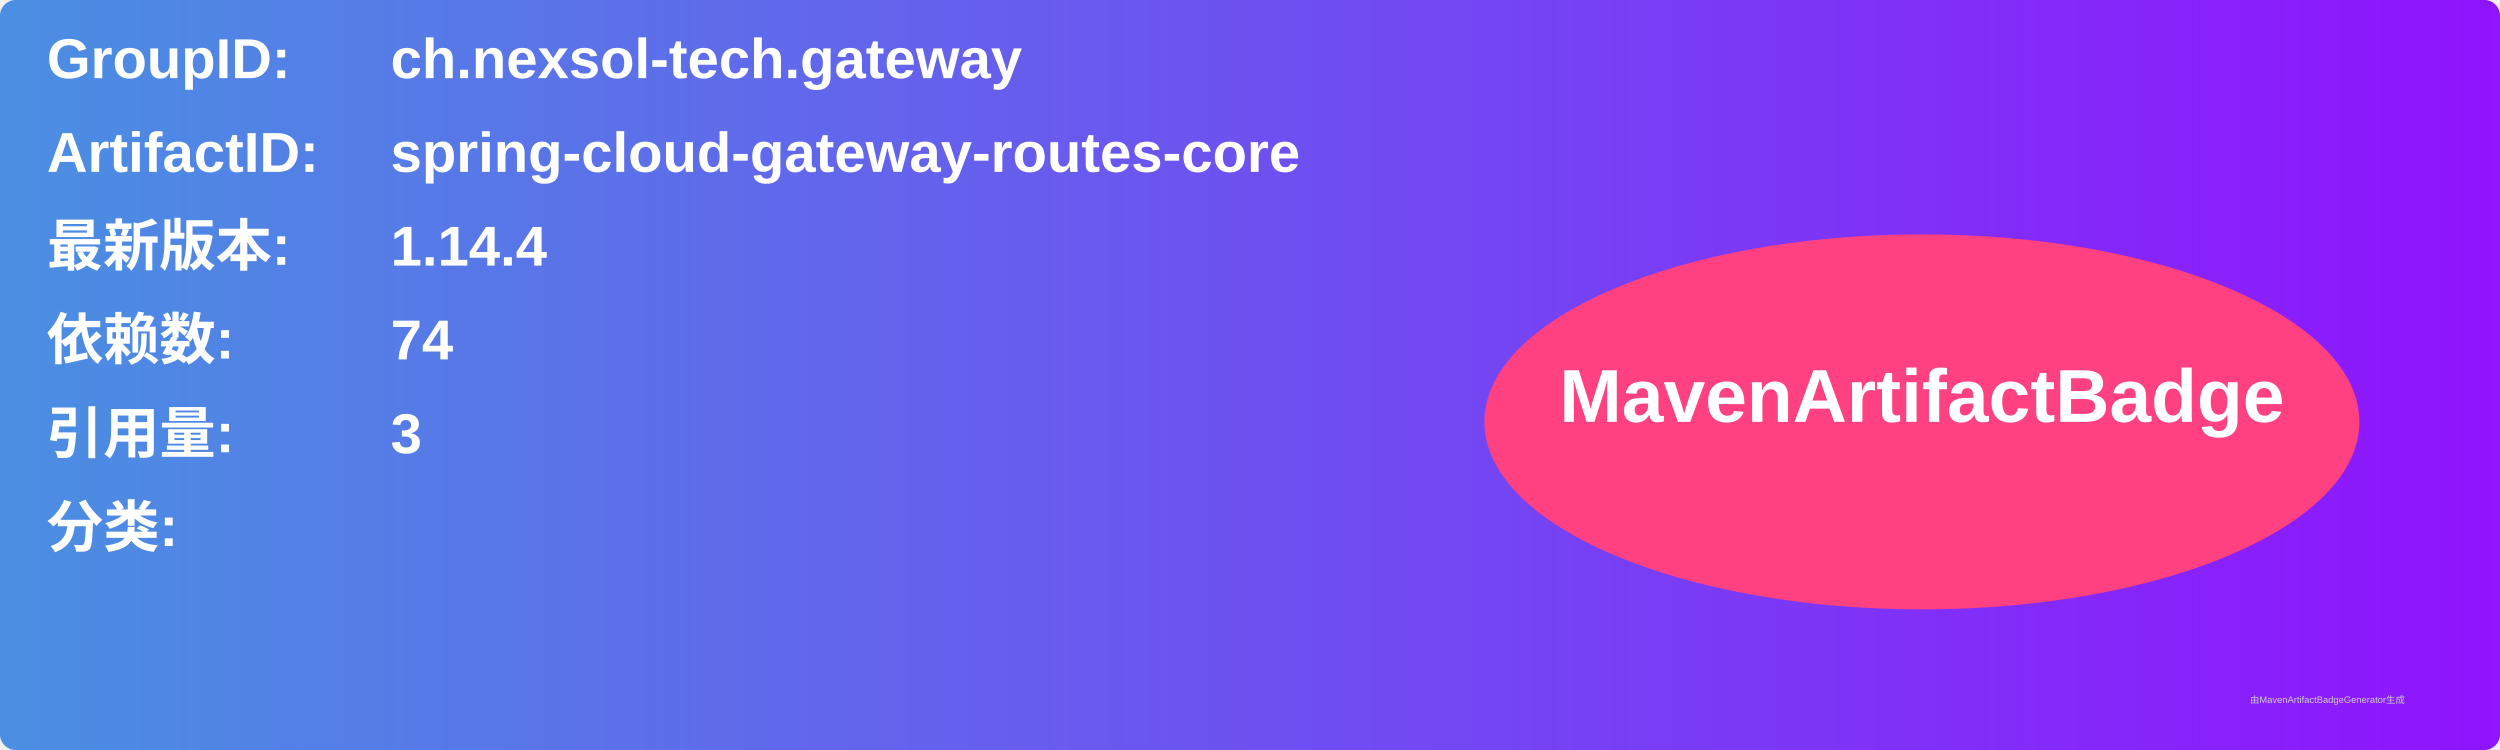
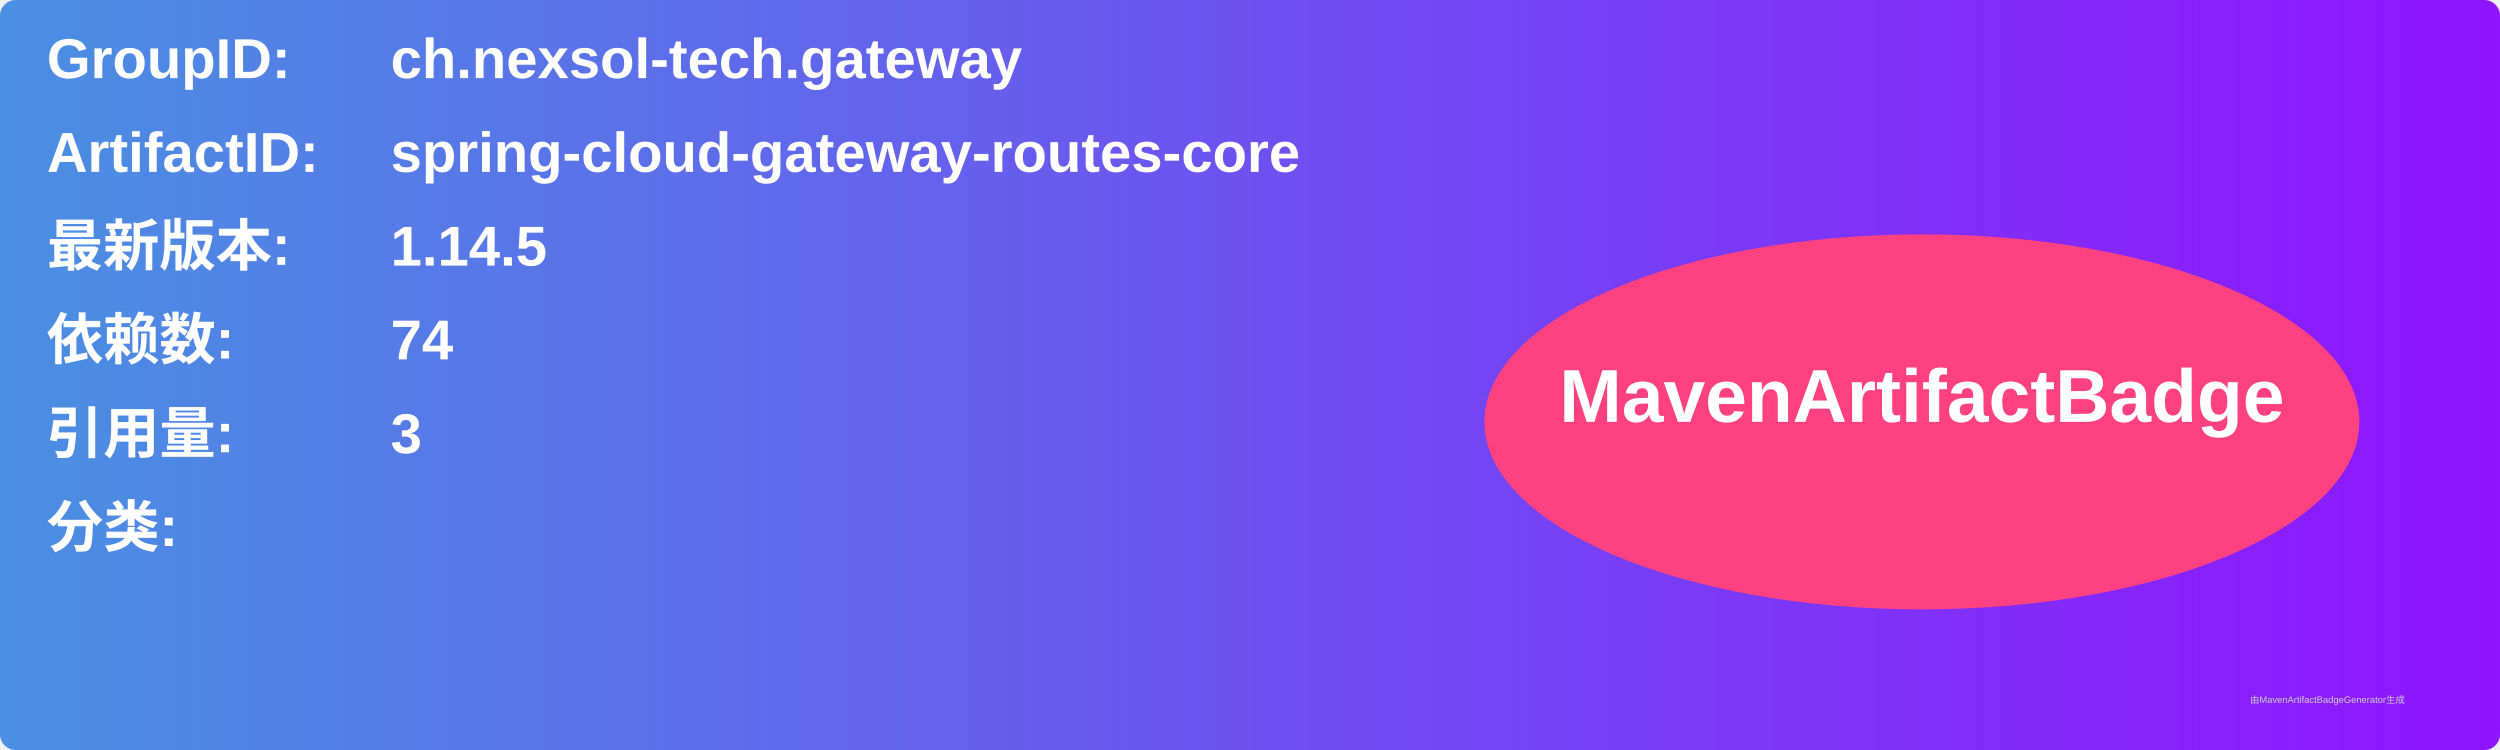
<svg xmlns="http://www.w3.org/2000/svg" width="800" height="240" viewBox="0 0 800 240">
  <linearGradient id="grad" x1="0%" y1="0%" x2="100%" y2="0%">
    <stop offset="0%" stop-color="#4a90e2" />
    <stop offset="100%" stop-color="#9013fe" />
  </linearGradient>
  <rect width="100%" height="100%" rx="5" ry="5" fill="url(#grad)" />
  <g transform="translate(15, 15)">
    <text x="0" y="10" font-family="Arial" font-size="18" fill="white" font-weight="bold" width="260">GroupID:</text>
    <text x="110" y="10" font-family="Arial" font-size="18" fill="white" font-weight="bold" width="460">ch.nexsol-tech.gateway</text>
    <text x="0" y="40" font-family="Arial" font-size="18" fill="white" font-weight="bold" width="260">ArtifactID:</text>
    <text x="110" y="40" font-family="Arial" font-size="18" fill="white" font-weight="bold" width="460">spring-cloud-gateway-routes-core</text>
    <text x="0" y="70" font-family="Arial" font-size="18" fill="white" font-weight="bold">最新版本:</text>
    <text x="110" y="70" font-family="Arial" font-size="18" fill="white" font-weight="bold">
-       <tspan font-weight="bold">1.14.4</tspan>
+       <tspan font-weight="bold">1.14.5</tspan>
    </text>
    <text x="0" y="100" font-family="Arial" font-size="18" fill="white" font-weight="bold">依赖数: </text>
    <text x="110" y="100" font-family="Arial" font-size="18" fill="white">
      <tspan font-weight="bold">74</tspan>
    </text>
    <text x="0" y="130" font-family="Arial" font-size="18" fill="white" font-weight="bold">引用量: </text>
    <text x="110" y="130" font-family="Arial" font-size="18" fill="white">
      <tspan font-weight="bold">3</tspan>
    </text>
    <text x="0" y="160" font-family="Arial" font-size="18" fill="white" font-weight="bold">分类:</text>
    <text x="10" y="190" font-family="Arial" font-size="10" fill="white">
      <tspan font-weight="bold" />
    </text>
    <ellipse cx="600" cy="120" rx="140" ry="60" fill="#ff4081" />
    <text x="600" y="120" text-anchor="middle" font-family="Arial" font-size="24" fill="white" font-weight="bold">MavenArtifactBadge</text>
  </g>
  <text x="720" y="225" font-family="Arial" font-size="3" fill="#d0d0d0">由MavenArtifactBadgeGenerator生成</text>
</svg>
